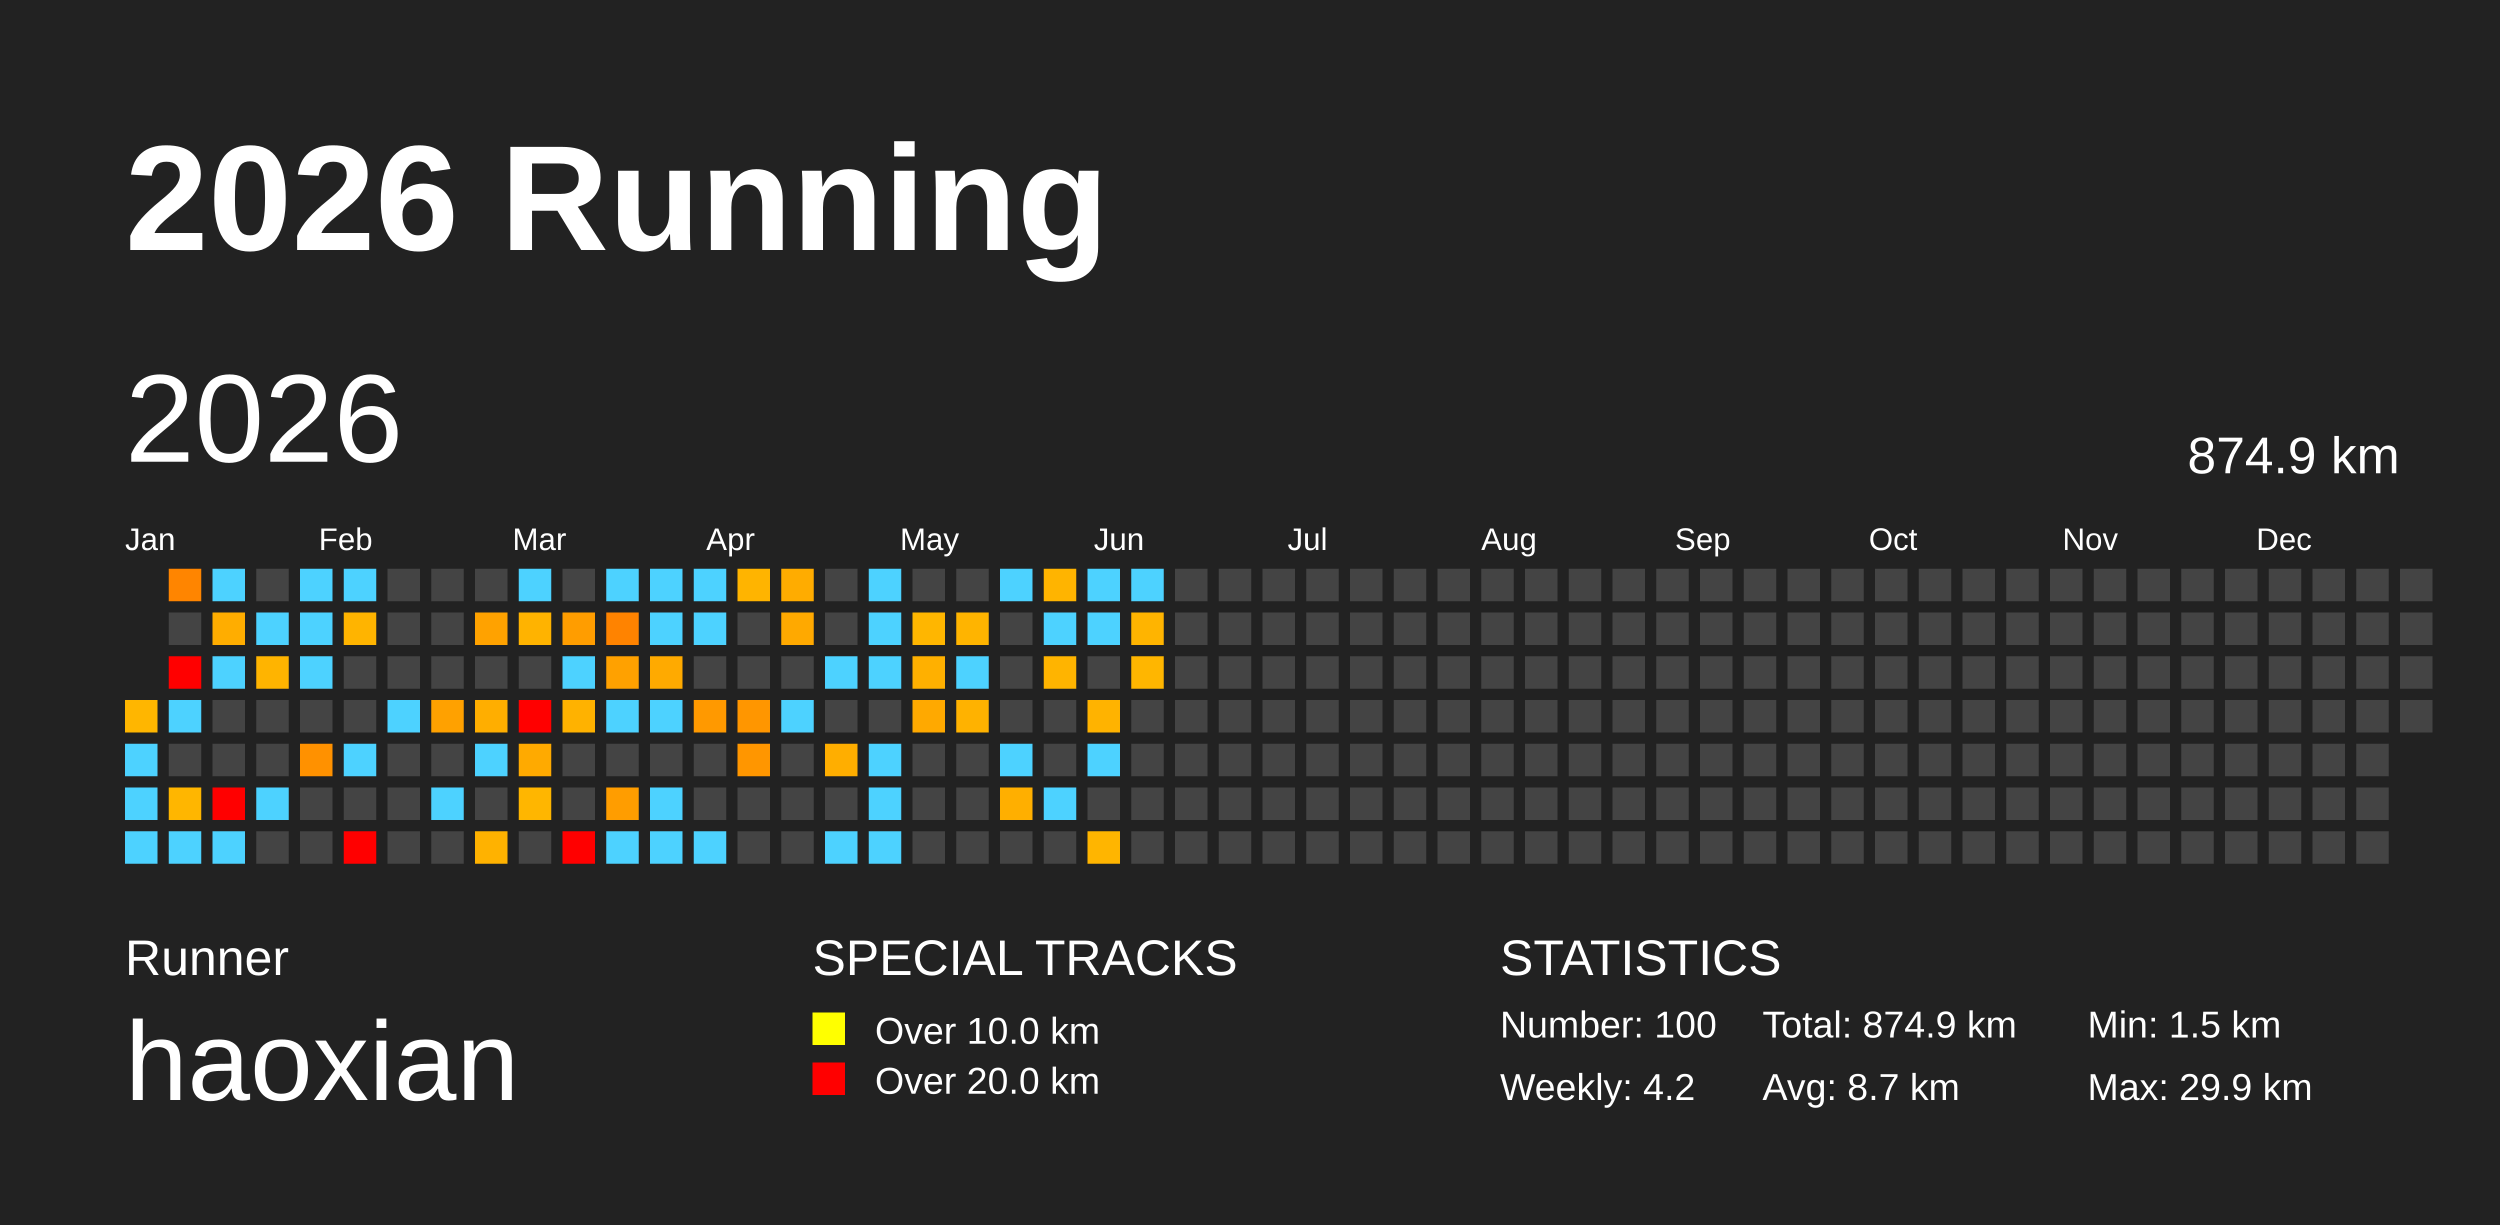
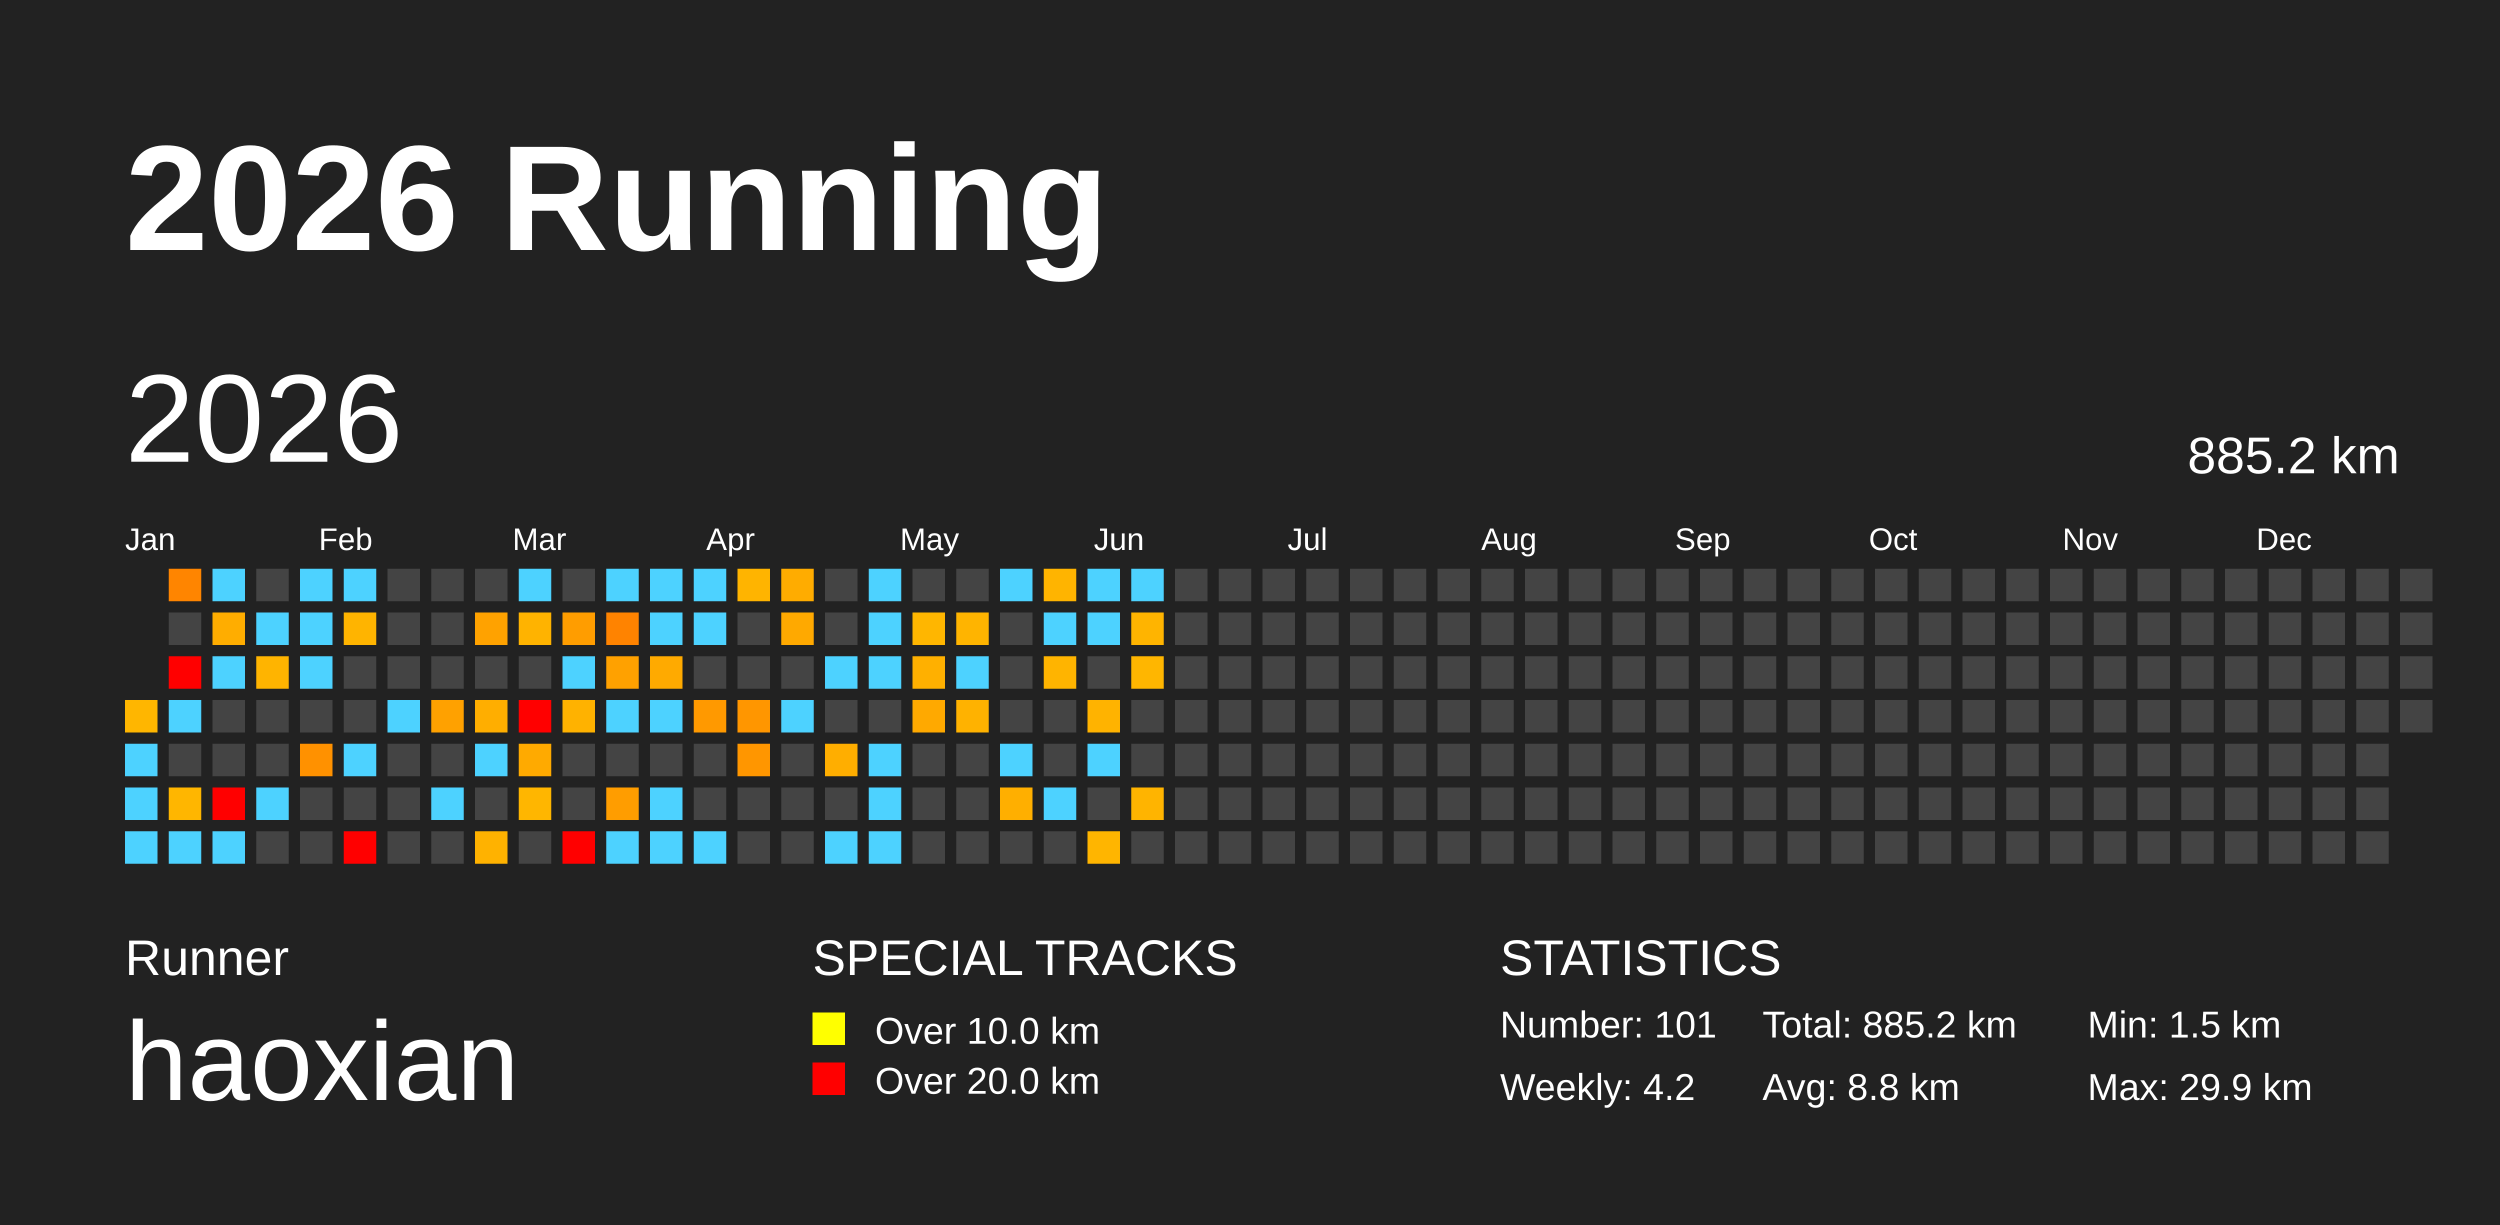
<svg xmlns="http://www.w3.org/2000/svg" baseProfile="full" height="98mm" version="1.1" viewBox="0,0,200,98" width="200mm">
  <defs />
  <rect fill="#222222" height="98" width="200" x="0" y="0" />
  <text fill="#FFFFFF" style="font-size:12px; font-family:Arial; font-weight:bold;" x="10" y="20">2026 Running</text>
  <text fill="#FFFFFF" style="font-size:4px; font-family:Arial" x="10" y="78">Runner</text>
  <text fill="#FFFFFF" style="font-size:9px; font-family:Arial" x="10" y="88">haoxian</text>
  <text fill="#FFFFFF" style="font-size:4px; font-family:Arial" x="65" y="78">SPECIAL TRACKS</text>
  <rect fill="yellow" height="2.6" width="2.6" x="65" y="81" />
  <text fill="#FFFFFF" style="font-size:3px; font-family:Arial" x="70" y="83.5">Over 10.0 km</text>
  <rect fill="red" height="2.6" width="2.6" x="65" y="85" />
  <text fill="#FFFFFF" style="font-size:3px; font-family:Arial" x="70" y="87.5">Over 20.0 km</text>
  <text fill="#FFFFFF" style="font-size:4px; font-family:Arial" x="120" y="78">STATISTICS</text>
-   <text fill="#FFFFFF" style="font-size:3px; font-family:Arial" x="120" y="83">Number: 100</text>
+   <text fill="#FFFFFF" style="font-size:3px; font-family:Arial" x="120" y="83">Number: 101</text>
  <text fill="#FFFFFF" style="font-size:3px; font-family:Arial" x="120" y="88">Weekly: 4.2</text>
-   <text fill="#FFFFFF" style="font-size:3px; font-family:Arial" x="141" y="83">Total: 874.9 km</text>
-   <text fill="#FFFFFF" style="font-size:3px; font-family:Arial" x="141" y="88">Avg: 8.7 km</text>
+   <text fill="#FFFFFF" style="font-size:3px; font-family:Arial" x="141" y="83">Total: 885.2 km</text>
+   <text fill="#FFFFFF" style="font-size:3px; font-family:Arial" x="141" y="88">Avg: 8.8 km</text>
  <text fill="#FFFFFF" style="font-size:3px; font-family:Arial" x="167" y="83">Min: 1.5 km</text>
  <text fill="#FFFFFF" style="font-size:3px; font-family:Arial" x="167" y="88">Max: 29.9 km</text>
  <text dominant-baseline="hanging" fill="#FFFFFF" style="font-size:10.0px; font-family:Arial;" x="10" y="30">2026</text>
-   <text dominant-baseline="hanging" fill="#FFFFFF" style="font-size:4.125px; font-family:Arial;" x="175" y="35">874.9 km</text>
+   <text dominant-baseline="hanging" fill="#FFFFFF" style="font-size:4.125px; font-family:Arial;" x="175" y="35">885.2 km</text>
  <text fill="#FFFFFF" style="font-size:2.5px; font-family:Arial" x="10.0" y="44">Jan</text>
  <text fill="#FFFFFF" style="font-size:2.5px; font-family:Arial" x="25.5" y="44">Feb</text>
  <text fill="#FFFFFF" style="font-size:2.5px; font-family:Arial" x="41.0" y="44">Mar</text>
  <text fill="#FFFFFF" style="font-size:2.5px; font-family:Arial" x="56.5" y="44">Apr</text>
  <text fill="#FFFFFF" style="font-size:2.5px; font-family:Arial" x="72.0" y="44">May</text>
  <text fill="#FFFFFF" style="font-size:2.5px; font-family:Arial" x="87.5" y="44">Jun</text>
  <text fill="#FFFFFF" style="font-size:2.5px; font-family:Arial" x="103.0" y="44">Jul</text>
  <text fill="#FFFFFF" style="font-size:2.5px; font-family:Arial" x="118.5" y="44">Aug</text>
  <text fill="#FFFFFF" style="font-size:2.5px; font-family:Arial" x="134.0" y="44">Sep</text>
  <text fill="#FFFFFF" style="font-size:2.5px; font-family:Arial" x="149.5" y="44">Oct</text>
  <text fill="#FFFFFF" style="font-size:2.5px; font-family:Arial" x="165.0" y="44">Nov</text>
  <text fill="#FFFFFF" style="font-size:2.5px; font-family:Arial" x="180.5" y="44">Dec</text>
  <rect fill="#ffb600" height="2.6" width="2.6" x="10.0" y="56.0" />
  <rect fill="#4dd2ff" height="2.6" width="2.6" x="10.0" y="59.5" />
  <rect fill="#4dd2ff" height="2.6" width="2.6" x="10.0" y="63.0" />
  <rect fill="#4dd2ff" height="2.6" width="2.6" x="10.0" y="66.5" />
  <rect fill="#ff8500" height="2.6" width="2.6" x="13.5" y="45.5" />
  <rect fill="#444444" height="2.6" width="2.6" x="13.5" y="49.0" />
  <rect fill="red" height="2.6" width="2.6" x="13.5" y="52.5" />
  <rect fill="#4dd2ff" height="2.6" width="2.6" x="13.5" y="56.0" />
  <rect fill="#444444" height="2.6" width="2.6" x="13.5" y="59.5" />
  <rect fill="#ffb600" height="2.6" width="2.6" x="13.5" y="63.0" />
  <rect fill="#4dd2ff" height="2.6" width="2.6" x="13.5" y="66.5" />
  <rect fill="#4dd2ff" height="2.6" width="2.6" x="17.0" y="45.5" />
  <rect fill="#ffad00" height="2.6" width="2.6" x="17.0" y="49.0" />
  <rect fill="#4dd2ff" height="2.6" width="2.6" x="17.0" y="52.5" />
  <rect fill="#444444" height="2.6" width="2.6" x="17.0" y="56.0" />
  <rect fill="#444444" height="2.6" width="2.6" x="17.0" y="59.5" />
  <rect fill="red" height="2.6" width="2.6" x="17.0" y="63.0" />
  <rect fill="#4dd2ff" height="2.6" width="2.6" x="17.0" y="66.5" />
  <rect fill="#444444" height="2.6" width="2.6" x="20.5" y="45.5" />
  <rect fill="#4dd2ff" height="2.6" width="2.6" x="20.5" y="49.0" />
  <rect fill="#ffb400" height="2.6" width="2.6" x="20.5" y="52.5" />
  <rect fill="#444444" height="2.6" width="2.6" x="20.5" y="56.0" />
  <rect fill="#444444" height="2.6" width="2.6" x="20.5" y="59.5" />
  <rect fill="#4dd2ff" height="2.6" width="2.6" x="20.5" y="63.0" />
  <rect fill="#444444" height="2.6" width="2.6" x="20.5" y="66.5" />
  <rect fill="#4dd2ff" height="2.6" width="2.6" x="24.0" y="45.5" />
  <rect fill="#4dd2ff" height="2.6" width="2.6" x="24.0" y="49.0" />
  <rect fill="#4dd2ff" height="2.6" width="2.6" x="24.0" y="52.5" />
  <rect fill="#444444" height="2.6" width="2.6" x="24.0" y="56.0" />
  <rect fill="#ff9100" height="2.6" width="2.6" x="24.0" y="59.5" />
  <rect fill="#444444" height="2.6" width="2.6" x="24.0" y="63.0" />
  <rect fill="#444444" height="2.6" width="2.6" x="24.0" y="66.5" />
  <rect fill="#4dd2ff" height="2.6" width="2.6" x="27.5" y="45.5" />
  <rect fill="#ffb400" height="2.6" width="2.6" x="27.5" y="49.0" />
  <rect fill="#444444" height="2.6" width="2.6" x="27.5" y="52.5" />
  <rect fill="#444444" height="2.6" width="2.6" x="27.5" y="56.0" />
  <rect fill="#4dd2ff" height="2.6" width="2.6" x="27.5" y="59.5" />
  <rect fill="#444444" height="2.6" width="2.6" x="27.5" y="63.0" />
  <rect fill="red" height="2.6" width="2.6" x="27.5" y="66.5" />
  <rect fill="#444444" height="2.6" width="2.6" x="31.0" y="45.5" />
  <rect fill="#444444" height="2.6" width="2.6" x="31.0" y="49.0" />
  <rect fill="#444444" height="2.6" width="2.6" x="31.0" y="52.5" />
  <rect fill="#4dd2ff" height="2.6" width="2.6" x="31.0" y="56.0" />
  <rect fill="#444444" height="2.6" width="2.6" x="31.0" y="59.5" />
  <rect fill="#444444" height="2.6" width="2.6" x="31.0" y="63.0" />
  <rect fill="#444444" height="2.6" width="2.6" x="31.0" y="66.5" />
  <rect fill="#444444" height="2.6" width="2.6" x="34.5" y="45.5" />
  <rect fill="#444444" height="2.6" width="2.6" x="34.5" y="49.0" />
  <rect fill="#444444" height="2.6" width="2.6" x="34.5" y="52.5" />
  <rect fill="#ffa100" height="2.6" width="2.6" x="34.5" y="56.0" />
  <rect fill="#444444" height="2.6" width="2.6" x="34.5" y="59.5" />
  <rect fill="#4dd2ff" height="2.6" width="2.6" x="34.5" y="63.0" />
  <rect fill="#444444" height="2.6" width="2.6" x="34.5" y="66.5" />
  <rect fill="#444444" height="2.6" width="2.6" x="38.0" y="45.5" />
  <rect fill="#ffa200" height="2.6" width="2.6" x="38.0" y="49.0" />
  <rect fill="#444444" height="2.6" width="2.6" x="38.0" y="52.5" />
  <rect fill="#ffae00" height="2.6" width="2.6" x="38.0" y="56.0" />
  <rect fill="#4dd2ff" height="2.6" width="2.6" x="38.0" y="59.5" />
  <rect fill="#444444" height="2.6" width="2.6" x="38.0" y="63.0" />
  <rect fill="#ffb200" height="2.6" width="2.6" x="38.0" y="66.5" />
  <rect fill="#4dd2ff" height="2.6" width="2.6" x="41.5" y="45.5" />
  <rect fill="#ffb300" height="2.6" width="2.6" x="41.5" y="49.0" />
  <rect fill="#444444" height="2.6" width="2.6" x="41.5" y="52.5" />
  <rect fill="red" height="2.6" width="2.6" x="41.5" y="56.0" />
  <rect fill="#ffaa00" height="2.6" width="2.6" x="41.5" y="59.5" />
  <rect fill="#ffb600" height="2.6" width="2.6" x="41.5" y="63.0" />
  <rect fill="#444444" height="2.6" width="2.6" x="41.5" y="66.5" />
  <rect fill="#444444" height="2.6" width="2.6" x="45.0" y="45.5" />
  <rect fill="#ff9d00" height="2.6" width="2.6" x="45.0" y="49.0" />
  <rect fill="#4dd2ff" height="2.6" width="2.6" x="45.0" y="52.5" />
  <rect fill="#ffb200" height="2.6" width="2.6" x="45.0" y="56.0" />
  <rect fill="#444444" height="2.6" width="2.6" x="45.0" y="59.5" />
  <rect fill="#444444" height="2.6" width="2.6" x="45.0" y="63.0" />
  <rect fill="red" height="2.6" width="2.6" x="45.0" y="66.5" />
  <rect fill="#4dd2ff" height="2.6" width="2.6" x="48.5" y="45.5" />
  <rect fill="#ff8300" height="2.6" width="2.6" x="48.5" y="49.0" />
  <rect fill="#ffa100" height="2.6" width="2.6" x="48.5" y="52.5" />
  <rect fill="#4dd2ff" height="2.6" width="2.6" x="48.5" y="56.0" />
  <rect fill="#444444" height="2.6" width="2.6" x="48.5" y="59.5" />
  <rect fill="#ff9d00" height="2.6" width="2.6" x="48.5" y="63.0" />
  <rect fill="#4dd2ff" height="2.6" width="2.6" x="48.5" y="66.5" />
  <rect fill="#4dd2ff" height="2.6" width="2.6" x="52.0" y="45.5" />
  <rect fill="#4dd2ff" height="2.6" width="2.6" x="52.0" y="49.0" />
  <rect fill="#ffaa00" height="2.6" width="2.6" x="52.0" y="52.5" />
  <rect fill="#4dd2ff" height="2.6" width="2.6" x="52.0" y="56.0" />
  <rect fill="#444444" height="2.6" width="2.6" x="52.0" y="59.5" />
  <rect fill="#4dd2ff" height="2.6" width="2.6" x="52.0" y="63.0" />
  <rect fill="#4dd2ff" height="2.6" width="2.6" x="52.0" y="66.5" />
  <rect fill="#4dd2ff" height="2.6" width="2.6" x="55.5" y="45.5" />
  <rect fill="#4dd2ff" height="2.6" width="2.6" x="55.5" y="49.0" />
  <rect fill="#444444" height="2.6" width="2.6" x="55.5" y="52.5" />
  <rect fill="#ff9900" height="2.6" width="2.6" x="55.5" y="56.0" />
  <rect fill="#444444" height="2.6" width="2.6" x="55.5" y="59.5" />
  <rect fill="#444444" height="2.6" width="2.6" x="55.5" y="63.0" />
  <rect fill="#4dd2ff" height="2.6" width="2.6" x="55.5" y="66.5" />
  <rect fill="#ffb400" height="2.6" width="2.6" x="59.0" y="45.5" />
  <rect fill="#444444" height="2.6" width="2.6" x="59.0" y="49.0" />
  <rect fill="#444444" height="2.6" width="2.6" x="59.0" y="52.5" />
  <rect fill="#ff9600" height="2.6" width="2.6" x="59.0" y="56.0" />
  <rect fill="#ff9600" height="2.6" width="2.6" x="59.0" y="59.5" />
  <rect fill="#444444" height="2.6" width="2.6" x="59.0" y="63.0" />
  <rect fill="#444444" height="2.6" width="2.6" x="59.0" y="66.5" />
  <rect fill="#ffac00" height="2.6" width="2.6" x="62.5" y="45.5" />
  <rect fill="#ffa900" height="2.6" width="2.6" x="62.5" y="49.0" />
  <rect fill="#444444" height="2.6" width="2.6" x="62.5" y="52.5" />
  <rect fill="#4dd2ff" height="2.6" width="2.6" x="62.5" y="56.0" />
  <rect fill="#444444" height="2.6" width="2.6" x="62.5" y="59.5" />
  <rect fill="#444444" height="2.6" width="2.6" x="62.5" y="63.0" />
  <rect fill="#444444" height="2.6" width="2.6" x="62.5" y="66.5" />
  <rect fill="#444444" height="2.6" width="2.6" x="66.0" y="45.5" />
  <rect fill="#444444" height="2.6" width="2.6" x="66.0" y="49.0" />
  <rect fill="#4dd2ff" height="2.6" width="2.6" x="66.0" y="52.5" />
  <rect fill="#444444" height="2.6" width="2.6" x="66.0" y="56.0" />
  <rect fill="#ffae00" height="2.6" width="2.6" x="66.0" y="59.5" />
  <rect fill="#444444" height="2.6" width="2.6" x="66.0" y="63.0" />
  <rect fill="#4dd2ff" height="2.6" width="2.6" x="66.0" y="66.5" />
  <rect fill="#4dd2ff" height="2.6" width="2.6" x="69.5" y="45.5" />
  <rect fill="#4dd2ff" height="2.6" width="2.6" x="69.5" y="49.0" />
  <rect fill="#4dd2ff" height="2.6" width="2.6" x="69.5" y="52.5" />
  <rect fill="#444444" height="2.6" width="2.6" x="69.5" y="56.0" />
  <rect fill="#4dd2ff" height="2.6" width="2.6" x="69.5" y="59.5" />
  <rect fill="#4dd2ff" height="2.6" width="2.6" x="69.5" y="63.0" />
  <rect fill="#4dd2ff" height="2.6" width="2.6" x="69.5" y="66.5" />
  <rect fill="#444444" height="2.6" width="2.6" x="73.0" y="45.5" />
  <rect fill="#ffb600" height="2.6" width="2.6" x="73.0" y="49.0" />
  <rect fill="#ffb000" height="2.6" width="2.6" x="73.0" y="52.5" />
  <rect fill="#ffa900" height="2.6" width="2.6" x="73.0" y="56.0" />
  <rect fill="#444444" height="2.6" width="2.6" x="73.0" y="59.5" />
  <rect fill="#444444" height="2.6" width="2.6" x="73.0" y="63.0" />
  <rect fill="#444444" height="2.6" width="2.6" x="73.0" y="66.5" />
  <rect fill="#444444" height="2.6" width="2.6" x="76.5" y="45.5" />
  <rect fill="#ffb400" height="2.6" width="2.6" x="76.5" y="49.0" />
  <rect fill="#4dd2ff" height="2.6" width="2.6" x="76.5" y="52.5" />
  <rect fill="#ffb200" height="2.6" width="2.6" x="76.5" y="56.0" />
  <rect fill="#444444" height="2.6" width="2.6" x="76.5" y="59.5" />
  <rect fill="#444444" height="2.6" width="2.6" x="76.5" y="63.0" />
  <rect fill="#444444" height="2.6" width="2.6" x="76.5" y="66.5" />
  <rect fill="#4dd2ff" height="2.6" width="2.6" x="80.0" y="45.5" />
  <rect fill="#444444" height="2.6" width="2.6" x="80.0" y="49.0" />
  <rect fill="#444444" height="2.6" width="2.6" x="80.0" y="52.5" />
  <rect fill="#444444" height="2.6" width="2.6" x="80.0" y="56.0" />
  <rect fill="#4dd2ff" height="2.6" width="2.6" x="80.0" y="59.5" />
  <rect fill="#ffaf00" height="2.6" width="2.6" x="80.0" y="63.0" />
  <rect fill="#444444" height="2.6" width="2.6" x="80.0" y="66.5" />
  <rect fill="#ffb400" height="2.6" width="2.6" x="83.5" y="45.5" />
  <rect fill="#4dd2ff" height="2.6" width="2.6" x="83.5" y="49.0" />
  <rect fill="#ffb400" height="2.6" width="2.6" x="83.5" y="52.5" />
  <rect fill="#444444" height="2.6" width="2.6" x="83.5" y="56.0" />
  <rect fill="#444444" height="2.6" width="2.6" x="83.5" y="59.5" />
  <rect fill="#4dd2ff" height="2.6" width="2.6" x="83.5" y="63.0" />
  <rect fill="#444444" height="2.6" width="2.6" x="83.5" y="66.5" />
  <rect fill="#4dd2ff" height="2.6" width="2.6" x="87.0" y="45.5" />
  <rect fill="#4dd2ff" height="2.6" width="2.6" x="87.0" y="49.0" />
  <rect fill="#444444" height="2.6" width="2.6" x="87.0" y="52.5" />
  <rect fill="#ffb300" height="2.6" width="2.6" x="87.0" y="56.0" />
  <rect fill="#4dd2ff" height="2.6" width="2.6" x="87.0" y="59.5" />
  <rect fill="#444444" height="2.6" width="2.6" x="87.0" y="63.0" />
  <rect fill="#ffb500" height="2.6" width="2.6" x="87.0" y="66.5" />
  <rect fill="#4dd2ff" height="2.6" width="2.6" x="90.5" y="45.5" />
  <rect fill="#ffb400" height="2.6" width="2.6" x="90.5" y="49.0" />
  <rect fill="#ffb600" height="2.6" width="2.6" x="90.5" y="52.5" />
  <rect fill="#444444" height="2.6" width="2.6" x="90.5" y="56.0" />
  <rect fill="#444444" height="2.6" width="2.6" x="90.5" y="59.5" />
-   <rect fill="#444444" height="2.6" width="2.6" x="90.5" y="63.0" />
+   <rect fill="#ffb400" height="2.6" width="2.6" x="90.5" y="63.0" />
  <rect fill="#444444" height="2.6" width="2.6" x="90.5" y="66.5" />
  <rect fill="#444444" height="2.6" width="2.6" x="94.0" y="45.5" />
  <rect fill="#444444" height="2.6" width="2.6" x="94.0" y="49.0" />
  <rect fill="#444444" height="2.6" width="2.6" x="94.0" y="52.5" />
  <rect fill="#444444" height="2.6" width="2.6" x="94.0" y="56.0" />
  <rect fill="#444444" height="2.6" width="2.6" x="94.0" y="59.5" />
  <rect fill="#444444" height="2.6" width="2.6" x="94.0" y="63.0" />
  <rect fill="#444444" height="2.6" width="2.6" x="94.0" y="66.5" />
  <rect fill="#444444" height="2.6" width="2.6" x="97.5" y="45.5" />
  <rect fill="#444444" height="2.6" width="2.6" x="97.5" y="49.0" />
  <rect fill="#444444" height="2.6" width="2.6" x="97.5" y="52.5" />
  <rect fill="#444444" height="2.6" width="2.6" x="97.5" y="56.0" />
  <rect fill="#444444" height="2.6" width="2.6" x="97.5" y="59.5" />
  <rect fill="#444444" height="2.6" width="2.6" x="97.5" y="63.0" />
  <rect fill="#444444" height="2.6" width="2.6" x="97.5" y="66.5" />
  <rect fill="#444444" height="2.6" width="2.6" x="101.0" y="45.5" />
  <rect fill="#444444" height="2.6" width="2.6" x="101.0" y="49.0" />
  <rect fill="#444444" height="2.6" width="2.6" x="101.0" y="52.5" />
  <rect fill="#444444" height="2.6" width="2.6" x="101.0" y="56.0" />
  <rect fill="#444444" height="2.6" width="2.6" x="101.0" y="59.5" />
  <rect fill="#444444" height="2.6" width="2.6" x="101.0" y="63.0" />
  <rect fill="#444444" height="2.6" width="2.6" x="101.0" y="66.5" />
  <rect fill="#444444" height="2.6" width="2.6" x="104.5" y="45.5" />
  <rect fill="#444444" height="2.6" width="2.6" x="104.5" y="49.0" />
  <rect fill="#444444" height="2.6" width="2.6" x="104.5" y="52.5" />
  <rect fill="#444444" height="2.6" width="2.6" x="104.5" y="56.0" />
  <rect fill="#444444" height="2.6" width="2.6" x="104.5" y="59.5" />
  <rect fill="#444444" height="2.6" width="2.6" x="104.5" y="63.0" />
  <rect fill="#444444" height="2.6" width="2.6" x="104.5" y="66.5" />
  <rect fill="#444444" height="2.6" width="2.6" x="108.0" y="45.5" />
  <rect fill="#444444" height="2.6" width="2.6" x="108.0" y="49.0" />
  <rect fill="#444444" height="2.6" width="2.6" x="108.0" y="52.5" />
  <rect fill="#444444" height="2.6" width="2.6" x="108.0" y="56.0" />
  <rect fill="#444444" height="2.6" width="2.6" x="108.0" y="59.5" />
  <rect fill="#444444" height="2.6" width="2.6" x="108.0" y="63.0" />
  <rect fill="#444444" height="2.6" width="2.6" x="108.0" y="66.5" />
  <rect fill="#444444" height="2.6" width="2.6" x="111.5" y="45.5" />
  <rect fill="#444444" height="2.6" width="2.6" x="111.5" y="49.0" />
  <rect fill="#444444" height="2.6" width="2.6" x="111.5" y="52.5" />
  <rect fill="#444444" height="2.6" width="2.6" x="111.5" y="56.0" />
  <rect fill="#444444" height="2.6" width="2.6" x="111.5" y="59.5" />
  <rect fill="#444444" height="2.6" width="2.6" x="111.5" y="63.0" />
  <rect fill="#444444" height="2.6" width="2.6" x="111.5" y="66.5" />
  <rect fill="#444444" height="2.6" width="2.6" x="115.0" y="45.5" />
  <rect fill="#444444" height="2.6" width="2.6" x="115.0" y="49.0" />
  <rect fill="#444444" height="2.6" width="2.6" x="115.0" y="52.5" />
  <rect fill="#444444" height="2.6" width="2.6" x="115.0" y="56.0" />
  <rect fill="#444444" height="2.6" width="2.6" x="115.0" y="59.5" />
  <rect fill="#444444" height="2.6" width="2.6" x="115.0" y="63.0" />
  <rect fill="#444444" height="2.6" width="2.6" x="115.0" y="66.5" />
  <rect fill="#444444" height="2.6" width="2.6" x="118.5" y="45.5" />
  <rect fill="#444444" height="2.6" width="2.6" x="118.5" y="49.0" />
  <rect fill="#444444" height="2.6" width="2.6" x="118.5" y="52.5" />
  <rect fill="#444444" height="2.6" width="2.6" x="118.5" y="56.0" />
  <rect fill="#444444" height="2.6" width="2.6" x="118.5" y="59.5" />
  <rect fill="#444444" height="2.6" width="2.6" x="118.5" y="63.0" />
  <rect fill="#444444" height="2.6" width="2.6" x="118.5" y="66.5" />
  <rect fill="#444444" height="2.6" width="2.6" x="122.0" y="45.5" />
  <rect fill="#444444" height="2.6" width="2.6" x="122.0" y="49.0" />
  <rect fill="#444444" height="2.6" width="2.6" x="122.0" y="52.5" />
  <rect fill="#444444" height="2.6" width="2.6" x="122.0" y="56.0" />
  <rect fill="#444444" height="2.6" width="2.6" x="122.0" y="59.5" />
  <rect fill="#444444" height="2.6" width="2.6" x="122.0" y="63.0" />
  <rect fill="#444444" height="2.6" width="2.6" x="122.0" y="66.5" />
  <rect fill="#444444" height="2.6" width="2.6" x="125.5" y="45.5" />
  <rect fill="#444444" height="2.6" width="2.6" x="125.5" y="49.0" />
  <rect fill="#444444" height="2.6" width="2.6" x="125.5" y="52.5" />
  <rect fill="#444444" height="2.6" width="2.6" x="125.5" y="56.0" />
  <rect fill="#444444" height="2.6" width="2.6" x="125.5" y="59.5" />
  <rect fill="#444444" height="2.6" width="2.6" x="125.5" y="63.0" />
  <rect fill="#444444" height="2.6" width="2.6" x="125.5" y="66.5" />
  <rect fill="#444444" height="2.6" width="2.6" x="129.0" y="45.5" />
  <rect fill="#444444" height="2.6" width="2.6" x="129.0" y="49.0" />
  <rect fill="#444444" height="2.6" width="2.6" x="129.0" y="52.5" />
  <rect fill="#444444" height="2.6" width="2.6" x="129.0" y="56.0" />
  <rect fill="#444444" height="2.6" width="2.6" x="129.0" y="59.5" />
  <rect fill="#444444" height="2.6" width="2.6" x="129.0" y="63.0" />
  <rect fill="#444444" height="2.6" width="2.6" x="129.0" y="66.5" />
  <rect fill="#444444" height="2.6" width="2.6" x="132.5" y="45.5" />
  <rect fill="#444444" height="2.6" width="2.6" x="132.5" y="49.0" />
  <rect fill="#444444" height="2.6" width="2.6" x="132.5" y="52.5" />
  <rect fill="#444444" height="2.6" width="2.6" x="132.5" y="56.0" />
  <rect fill="#444444" height="2.6" width="2.6" x="132.5" y="59.5" />
  <rect fill="#444444" height="2.6" width="2.6" x="132.5" y="63.0" />
  <rect fill="#444444" height="2.6" width="2.6" x="132.5" y="66.5" />
  <rect fill="#444444" height="2.6" width="2.6" x="136.0" y="45.5" />
  <rect fill="#444444" height="2.6" width="2.6" x="136.0" y="49.0" />
  <rect fill="#444444" height="2.6" width="2.6" x="136.0" y="52.5" />
  <rect fill="#444444" height="2.6" width="2.6" x="136.0" y="56.0" />
  <rect fill="#444444" height="2.6" width="2.6" x="136.0" y="59.5" />
  <rect fill="#444444" height="2.6" width="2.6" x="136.0" y="63.0" />
  <rect fill="#444444" height="2.6" width="2.6" x="136.0" y="66.5" />
  <rect fill="#444444" height="2.6" width="2.6" x="139.5" y="45.5" />
  <rect fill="#444444" height="2.6" width="2.6" x="139.5" y="49.0" />
  <rect fill="#444444" height="2.6" width="2.6" x="139.5" y="52.5" />
  <rect fill="#444444" height="2.6" width="2.6" x="139.5" y="56.0" />
  <rect fill="#444444" height="2.6" width="2.6" x="139.5" y="59.5" />
  <rect fill="#444444" height="2.6" width="2.6" x="139.5" y="63.0" />
  <rect fill="#444444" height="2.6" width="2.6" x="139.5" y="66.5" />
  <rect fill="#444444" height="2.6" width="2.6" x="143.0" y="45.5" />
  <rect fill="#444444" height="2.6" width="2.6" x="143.0" y="49.0" />
  <rect fill="#444444" height="2.6" width="2.6" x="143.0" y="52.5" />
  <rect fill="#444444" height="2.6" width="2.6" x="143.0" y="56.0" />
  <rect fill="#444444" height="2.6" width="2.6" x="143.0" y="59.5" />
  <rect fill="#444444" height="2.6" width="2.6" x="143.0" y="63.0" />
  <rect fill="#444444" height="2.6" width="2.6" x="143.0" y="66.5" />
  <rect fill="#444444" height="2.6" width="2.6" x="146.5" y="45.5" />
  <rect fill="#444444" height="2.6" width="2.6" x="146.5" y="49.0" />
  <rect fill="#444444" height="2.6" width="2.6" x="146.5" y="52.5" />
  <rect fill="#444444" height="2.6" width="2.6" x="146.5" y="56.0" />
  <rect fill="#444444" height="2.6" width="2.6" x="146.5" y="59.5" />
  <rect fill="#444444" height="2.6" width="2.6" x="146.5" y="63.0" />
  <rect fill="#444444" height="2.6" width="2.6" x="146.5" y="66.5" />
  <rect fill="#444444" height="2.6" width="2.6" x="150.0" y="45.5" />
  <rect fill="#444444" height="2.6" width="2.6" x="150.0" y="49.0" />
  <rect fill="#444444" height="2.6" width="2.6" x="150.0" y="52.5" />
  <rect fill="#444444" height="2.6" width="2.6" x="150.0" y="56.0" />
  <rect fill="#444444" height="2.6" width="2.6" x="150.0" y="59.5" />
  <rect fill="#444444" height="2.6" width="2.6" x="150.0" y="63.0" />
  <rect fill="#444444" height="2.6" width="2.6" x="150.0" y="66.5" />
  <rect fill="#444444" height="2.6" width="2.6" x="153.5" y="45.5" />
  <rect fill="#444444" height="2.6" width="2.6" x="153.5" y="49.0" />
  <rect fill="#444444" height="2.6" width="2.6" x="153.5" y="52.5" />
  <rect fill="#444444" height="2.6" width="2.6" x="153.5" y="56.0" />
  <rect fill="#444444" height="2.6" width="2.6" x="153.5" y="59.5" />
  <rect fill="#444444" height="2.6" width="2.6" x="153.5" y="63.0" />
  <rect fill="#444444" height="2.6" width="2.6" x="153.5" y="66.5" />
  <rect fill="#444444" height="2.6" width="2.6" x="157.0" y="45.5" />
  <rect fill="#444444" height="2.6" width="2.6" x="157.0" y="49.0" />
  <rect fill="#444444" height="2.6" width="2.6" x="157.0" y="52.5" />
  <rect fill="#444444" height="2.6" width="2.6" x="157.0" y="56.0" />
  <rect fill="#444444" height="2.6" width="2.6" x="157.0" y="59.5" />
  <rect fill="#444444" height="2.6" width="2.6" x="157.0" y="63.0" />
  <rect fill="#444444" height="2.6" width="2.6" x="157.0" y="66.5" />
  <rect fill="#444444" height="2.6" width="2.6" x="160.5" y="45.5" />
  <rect fill="#444444" height="2.6" width="2.6" x="160.5" y="49.0" />
  <rect fill="#444444" height="2.6" width="2.6" x="160.5" y="52.5" />
  <rect fill="#444444" height="2.6" width="2.6" x="160.5" y="56.0" />
  <rect fill="#444444" height="2.6" width="2.6" x="160.5" y="59.5" />
  <rect fill="#444444" height="2.6" width="2.6" x="160.5" y="63.0" />
  <rect fill="#444444" height="2.6" width="2.6" x="160.5" y="66.5" />
  <rect fill="#444444" height="2.6" width="2.6" x="164.0" y="45.5" />
  <rect fill="#444444" height="2.6" width="2.6" x="164.0" y="49.0" />
  <rect fill="#444444" height="2.6" width="2.6" x="164.0" y="52.5" />
  <rect fill="#444444" height="2.6" width="2.6" x="164.0" y="56.0" />
  <rect fill="#444444" height="2.6" width="2.6" x="164.0" y="59.5" />
  <rect fill="#444444" height="2.6" width="2.6" x="164.0" y="63.0" />
  <rect fill="#444444" height="2.6" width="2.6" x="164.0" y="66.5" />
  <rect fill="#444444" height="2.6" width="2.6" x="167.5" y="45.5" />
  <rect fill="#444444" height="2.6" width="2.6" x="167.5" y="49.0" />
  <rect fill="#444444" height="2.6" width="2.6" x="167.5" y="52.5" />
  <rect fill="#444444" height="2.6" width="2.6" x="167.5" y="56.0" />
  <rect fill="#444444" height="2.6" width="2.6" x="167.5" y="59.5" />
  <rect fill="#444444" height="2.6" width="2.6" x="167.5" y="63.0" />
  <rect fill="#444444" height="2.6" width="2.6" x="167.5" y="66.5" />
  <rect fill="#444444" height="2.6" width="2.6" x="171.0" y="45.5" />
  <rect fill="#444444" height="2.6" width="2.6" x="171.0" y="49.0" />
  <rect fill="#444444" height="2.6" width="2.6" x="171.0" y="52.5" />
  <rect fill="#444444" height="2.6" width="2.6" x="171.0" y="56.0" />
  <rect fill="#444444" height="2.6" width="2.6" x="171.0" y="59.5" />
  <rect fill="#444444" height="2.6" width="2.6" x="171.0" y="63.0" />
  <rect fill="#444444" height="2.6" width="2.6" x="171.0" y="66.5" />
  <rect fill="#444444" height="2.6" width="2.6" x="174.5" y="45.5" />
  <rect fill="#444444" height="2.6" width="2.6" x="174.5" y="49.0" />
  <rect fill="#444444" height="2.6" width="2.6" x="174.5" y="52.5" />
  <rect fill="#444444" height="2.6" width="2.6" x="174.5" y="56.0" />
  <rect fill="#444444" height="2.6" width="2.6" x="174.5" y="59.5" />
  <rect fill="#444444" height="2.6" width="2.6" x="174.5" y="63.0" />
  <rect fill="#444444" height="2.6" width="2.6" x="174.5" y="66.5" />
  <rect fill="#444444" height="2.6" width="2.6" x="178.0" y="45.5" />
  <rect fill="#444444" height="2.6" width="2.6" x="178.0" y="49.0" />
  <rect fill="#444444" height="2.6" width="2.6" x="178.0" y="52.5" />
  <rect fill="#444444" height="2.6" width="2.6" x="178.0" y="56.0" />
  <rect fill="#444444" height="2.6" width="2.6" x="178.0" y="59.5" />
  <rect fill="#444444" height="2.6" width="2.6" x="178.0" y="63.0" />
  <rect fill="#444444" height="2.6" width="2.6" x="178.0" y="66.5" />
  <rect fill="#444444" height="2.6" width="2.6" x="181.5" y="45.5" />
  <rect fill="#444444" height="2.6" width="2.6" x="181.5" y="49.0" />
  <rect fill="#444444" height="2.6" width="2.6" x="181.5" y="52.5" />
  <rect fill="#444444" height="2.6" width="2.6" x="181.5" y="56.0" />
  <rect fill="#444444" height="2.6" width="2.6" x="181.5" y="59.5" />
  <rect fill="#444444" height="2.6" width="2.6" x="181.5" y="63.0" />
  <rect fill="#444444" height="2.6" width="2.6" x="181.5" y="66.5" />
  <rect fill="#444444" height="2.6" width="2.6" x="185.0" y="45.5" />
  <rect fill="#444444" height="2.6" width="2.6" x="185.0" y="49.0" />
  <rect fill="#444444" height="2.6" width="2.6" x="185.0" y="52.5" />
  <rect fill="#444444" height="2.6" width="2.6" x="185.0" y="56.0" />
  <rect fill="#444444" height="2.6" width="2.6" x="185.0" y="59.5" />
  <rect fill="#444444" height="2.6" width="2.6" x="185.0" y="63.0" />
  <rect fill="#444444" height="2.6" width="2.6" x="185.0" y="66.5" />
  <rect fill="#444444" height="2.6" width="2.6" x="188.5" y="45.5" />
  <rect fill="#444444" height="2.6" width="2.6" x="188.5" y="49.0" />
  <rect fill="#444444" height="2.6" width="2.6" x="188.5" y="52.5" />
  <rect fill="#444444" height="2.6" width="2.6" x="188.5" y="56.0" />
  <rect fill="#444444" height="2.6" width="2.6" x="188.5" y="59.5" />
  <rect fill="#444444" height="2.6" width="2.6" x="188.5" y="63.0" />
  <rect fill="#444444" height="2.6" width="2.6" x="188.5" y="66.5" />
  <rect fill="#444444" height="2.6" width="2.6" x="192.0" y="45.5" />
  <rect fill="#444444" height="2.6" width="2.6" x="192.0" y="49.0" />
  <rect fill="#444444" height="2.6" width="2.6" x="192.0" y="52.5" />
  <rect fill="#444444" height="2.6" width="2.6" x="192.0" y="56.0" />
</svg>
